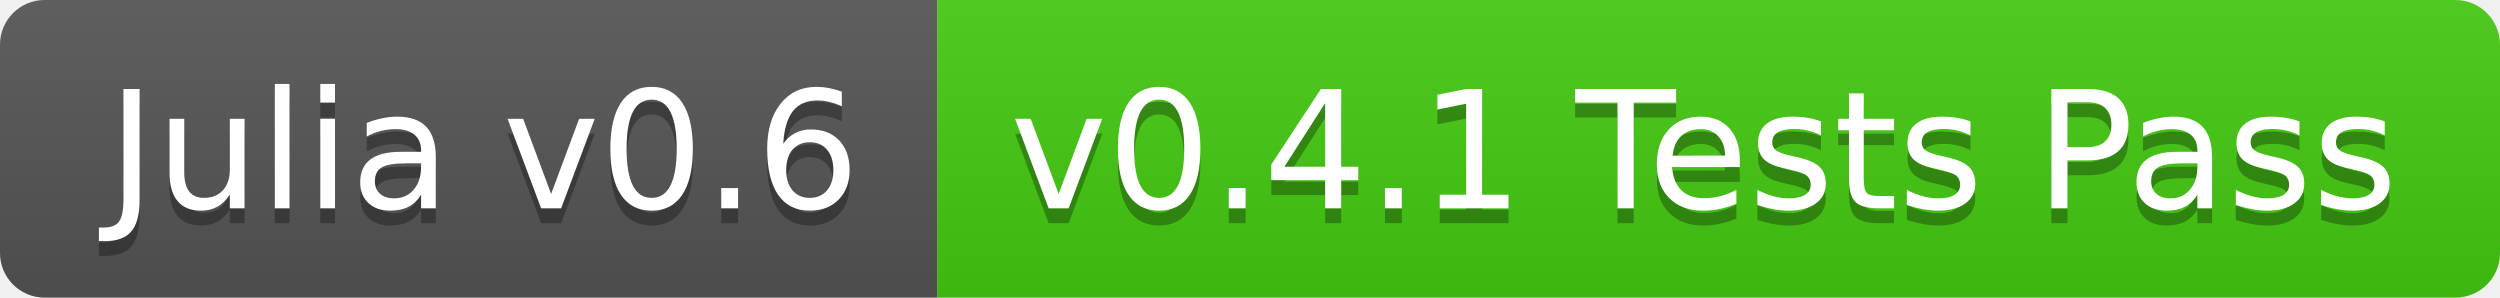
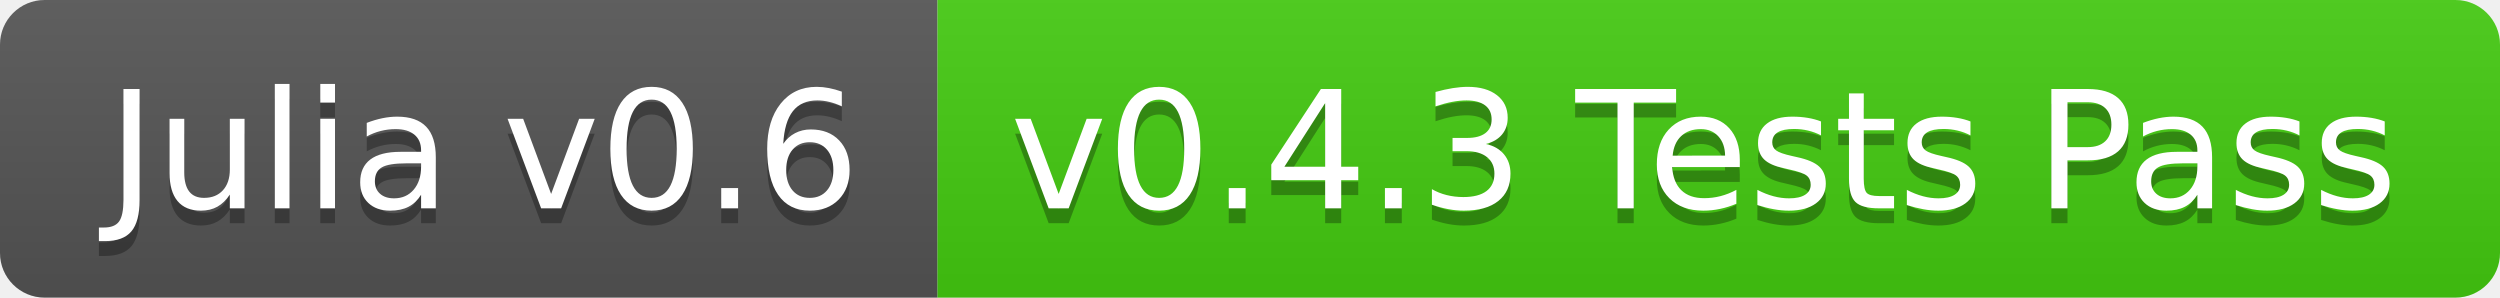
<svg xmlns="http://www.w3.org/2000/svg" width="168" height="20">
  <linearGradient id="b" x2="0" y2="100%">
    <stop offset="0" stop-color="#bbb" stop-opacity=".1" />
    <stop offset="1" stop-opacity=".1" />
  </linearGradient>
  <clipPath id="a">
    <rect width="168" height="20" rx="3" fill="#fff" />
  </clipPath>
  <g clip-path="url(#a)">
    <path fill="#555" d="M0 0h63v20H0z" />
    <path fill="#4c1" d="M63 0h105v20H63z" />
    <path fill="url(#b)" d="M0 0h168v20H0z" />
  </g>
  <g fill="#fff" text-anchor="middle" font-family="DejaVu Sans,Verdana,Geneva,sans-serif" font-size="110">
    <text x="325" y="150" fill="#010101" fill-opacity=".3" transform="scale(.1)" textLength="530">Julia v0.6</text>
    <text x="325" y="140" transform="scale(.1)" textLength="530">Julia v0.6</text>
-     <text x="1145" y="150" fill="#010101" fill-opacity=".3" transform="scale(.1)" textLength="950">v0.4.1 Tests Pass</text>
-     <text x="1145" y="140" transform="scale(.1)" textLength="950">v0.4.1 Tests Pass</text>
+     <text x="1145" y="150" fill="#010101" fill-opacity=".3" transform="scale(.1)" textLength="950">v0.4.3 Tests Pass</text>
+     <text x="1145" y="140" transform="scale(.1)" textLength="950">v0.4.3 Tests Pass</text>
  </g>
</svg>
